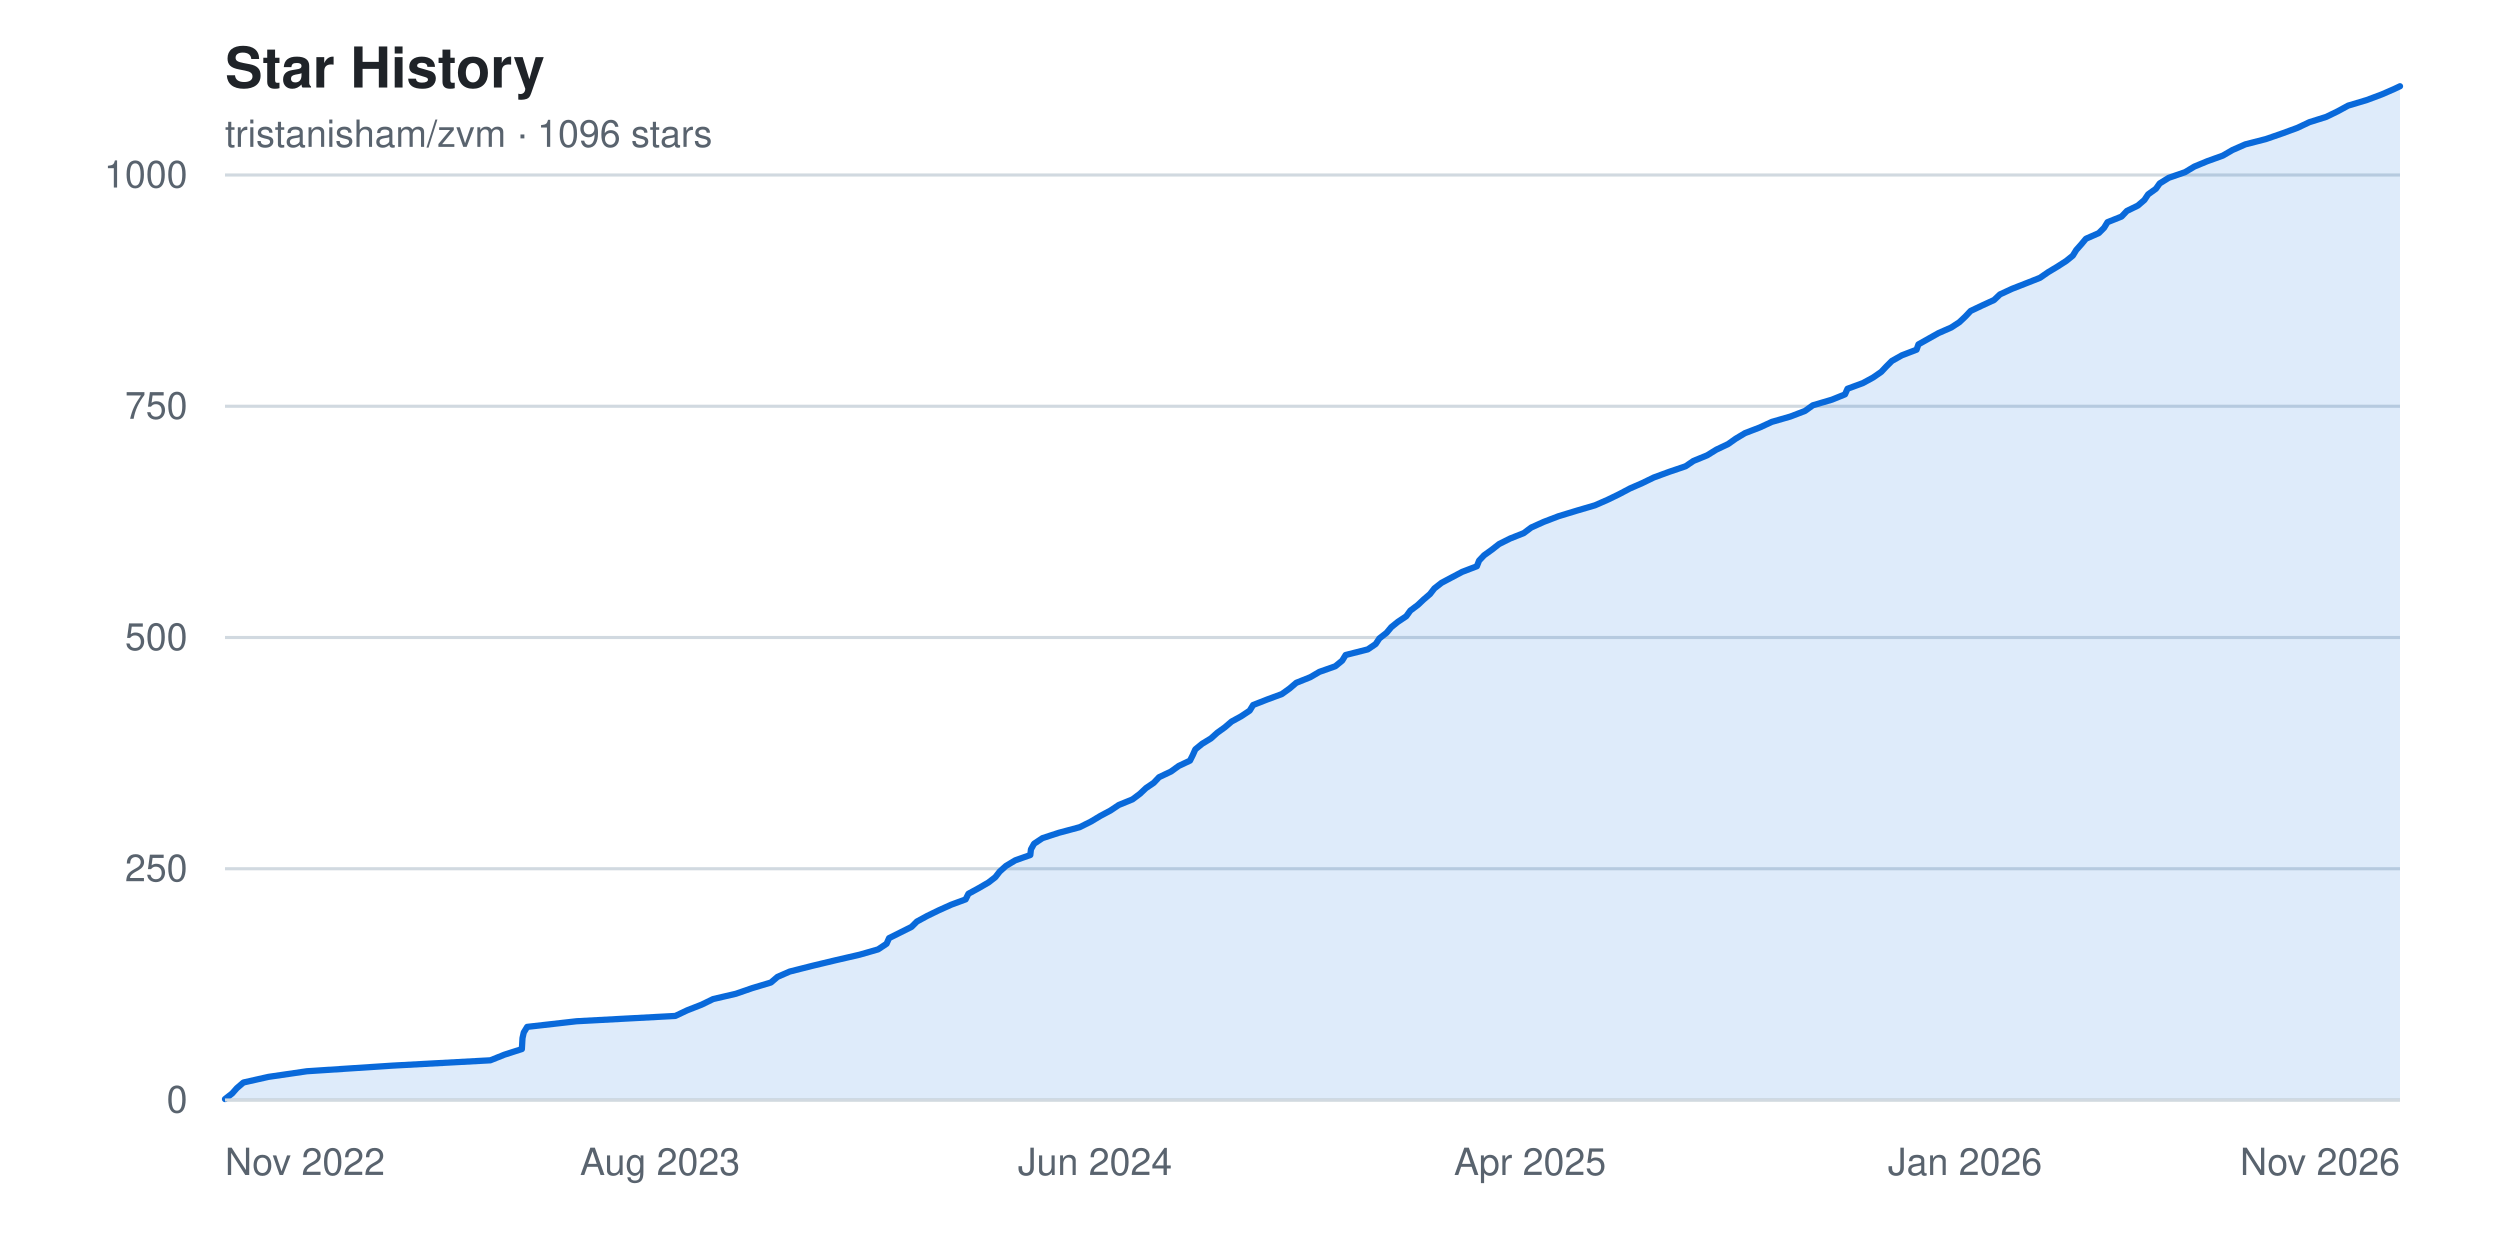
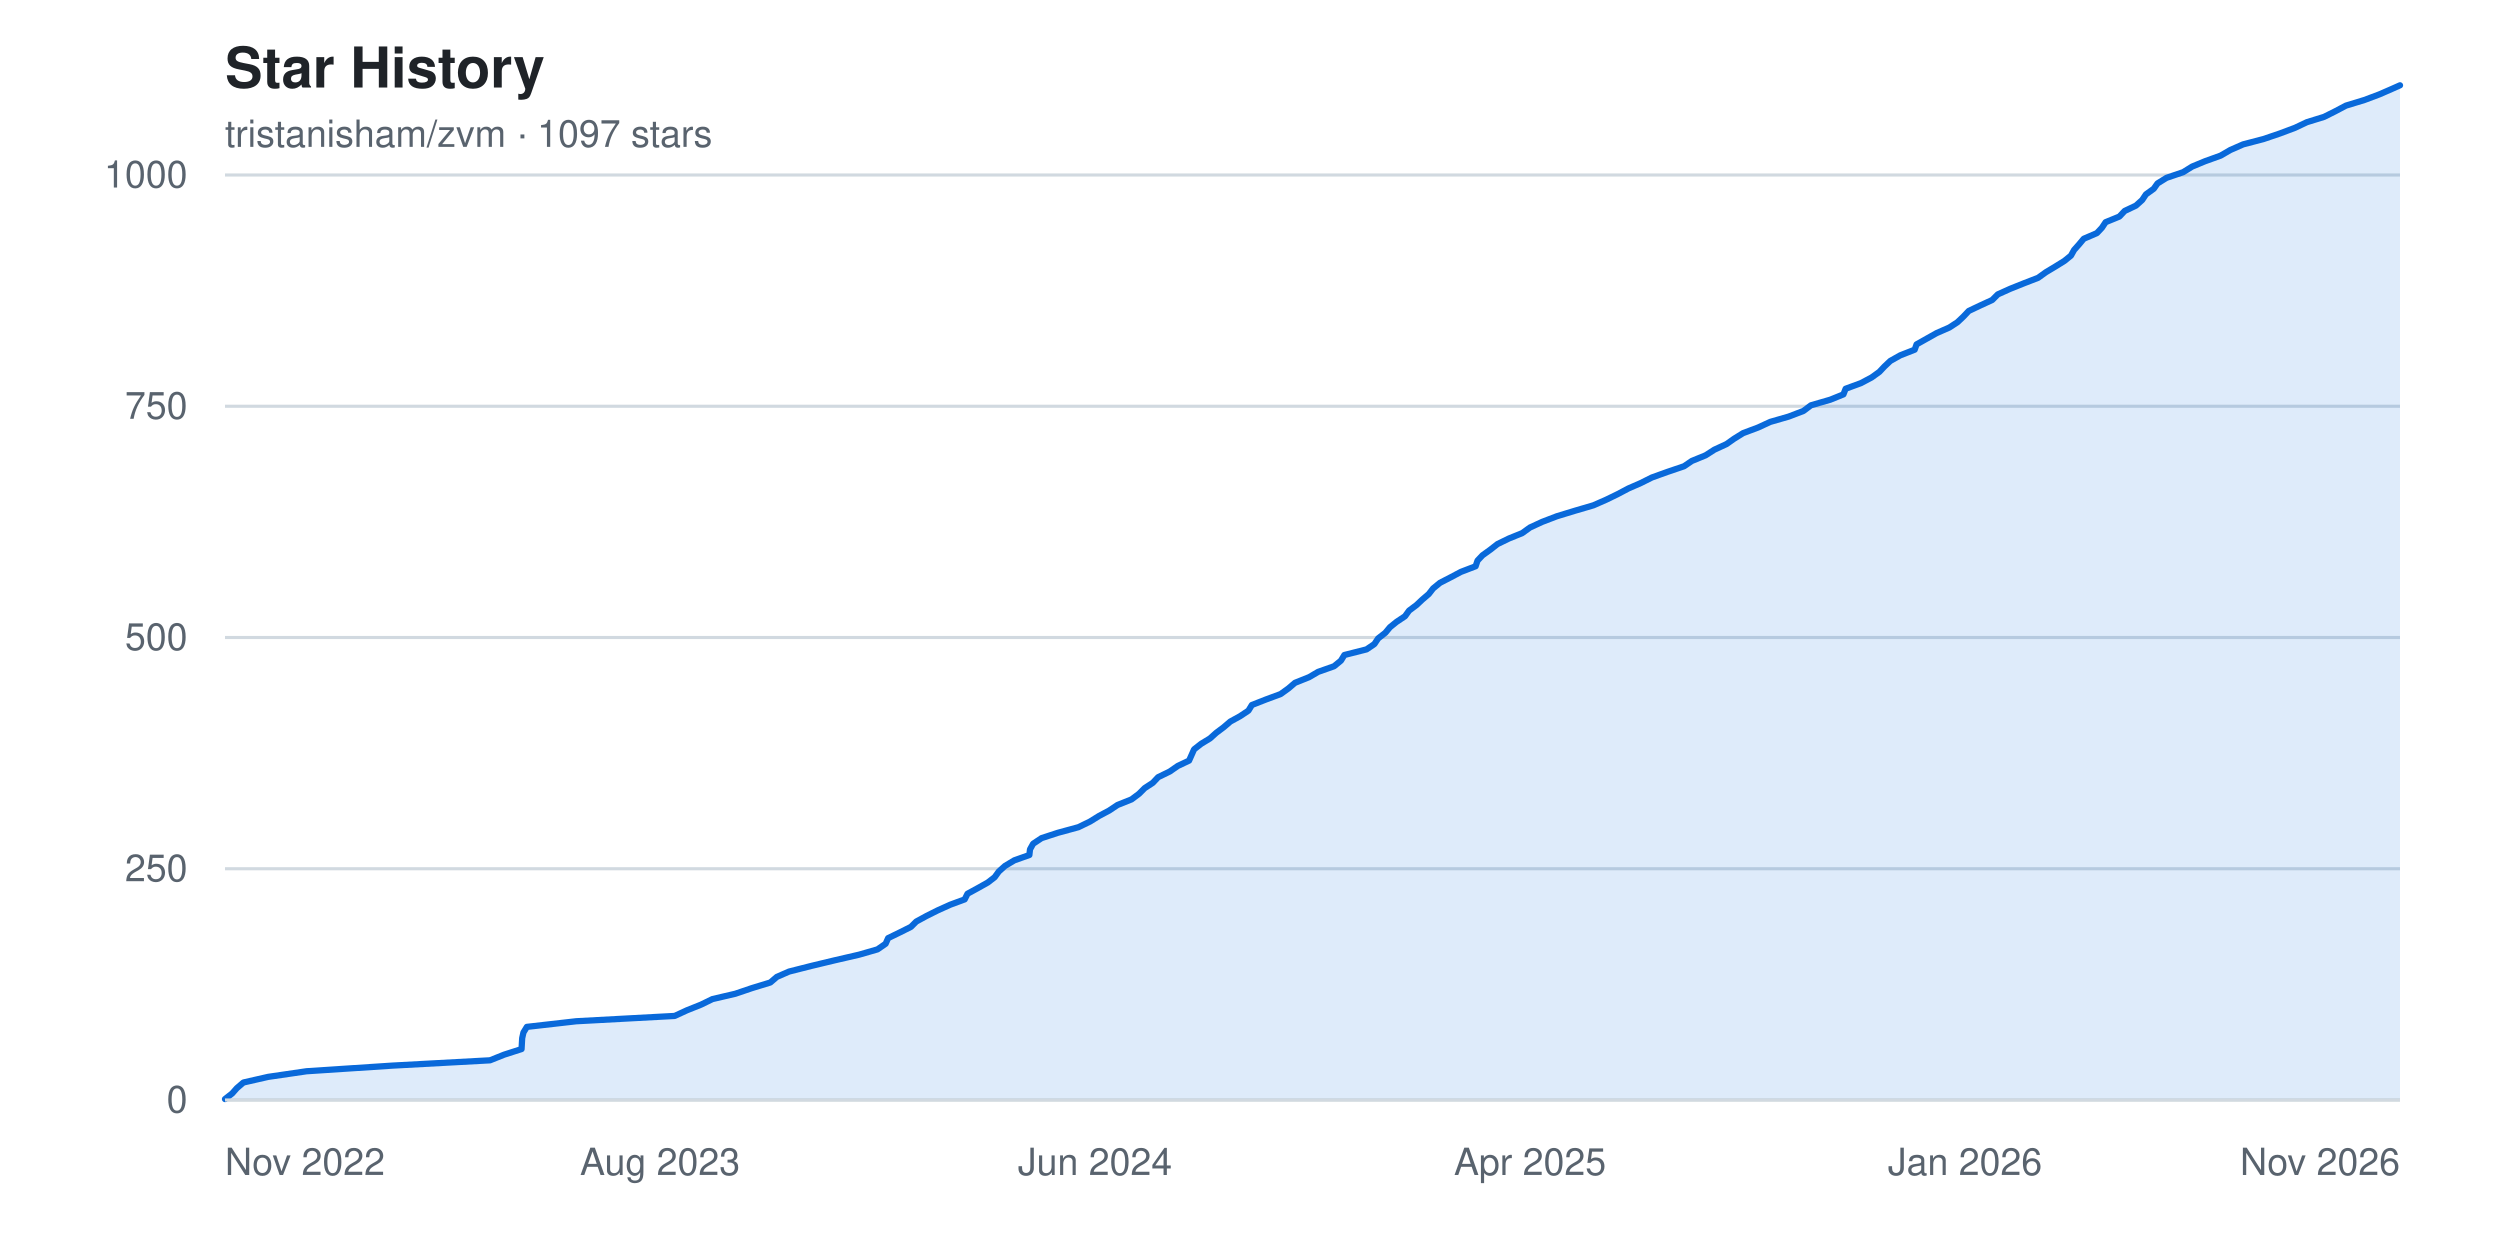
<svg xmlns="http://www.w3.org/2000/svg" width="800" height="400" viewBox="0 0 800 400" font-family="-apple-system, BlinkMacSystemFont, 'Segoe UI', Helvetica, Arial, sans-serif" role="img" aria-label="Star history chart for tristanisham/zvm">
  <rect width="800" height="400" fill="#ffffff" />
  <text x="72" y="28" fill="#1f2328" font-size="18" font-weight="600">Star History</text>
-   <text x="72" y="47" fill="#59636e" font-size="12">tristanisham/zvm · 1096 stars</text>
+   <text x="72" y="47" fill="#59636e" font-size="12">tristanisham/zvm · 1097 stars</text>
  <g>
    <line x1="72" y1="352.0" x2="768" y2="352.0" stroke="#d1d9e0" stroke-width="1" />
    <text x="60" y="352.0" fill="#59636e" font-size="12" text-anchor="end" dominant-baseline="middle">0</text>
    <line x1="72" y1="278.0" x2="768" y2="278.0" stroke="#d1d9e0" stroke-width="1" />
    <text x="60" y="278.0" fill="#59636e" font-size="12" text-anchor="end" dominant-baseline="middle">250</text>
    <line x1="72" y1="204.0" x2="768" y2="204.0" stroke="#d1d9e0" stroke-width="1" />
    <text x="60" y="204.0" fill="#59636e" font-size="12" text-anchor="end" dominant-baseline="middle">500</text>
    <line x1="72" y1="130.0" x2="768" y2="130.0" stroke="#d1d9e0" stroke-width="1" />
    <text x="60" y="130.0" fill="#59636e" font-size="12" text-anchor="end" dominant-baseline="middle">750</text>
    <line x1="72" y1="56.0" x2="768" y2="56.0" stroke="#d1d9e0" stroke-width="1" />
    <text x="60" y="56.0" fill="#59636e" font-size="12" text-anchor="end" dominant-baseline="middle">1000</text>
  </g>
-   <path d="M 72.0,352.0 L 72.0 351.7 L 74.3 349.9 L 75.8 348.2 L 77.9 346.4 L 85.9 344.6 L 98.2 342.8 L 125.6 341.0 L 156.9 339.3 L 161.4 337.5 L 167.0 335.7 L 167.1 333.9 L 167.2 332.2 L 167.6 330.4 L 168.7 328.6 L 184.5 326.8 L 216.1 325.1 L 219.9 323.3 L 224.5 321.5 L 228.2 319.7 L 235.5 318.0 L 240.7 316.2 L 246.7 314.4 L 248.8 312.6 L 252.7 310.9 L 259.8 309.1 L 267.3 307.3 L 275.1 305.5 L 281.0 303.8 L 283.7 302.0 L 284.5 300.2 L 288.1 298.4 L 291.7 296.6 L 293.4 294.9 L 296.7 293.1 L 300.4 291.3 L 304.4 289.5 L 309.0 287.8 L 309.9 286.0 L 313.2 284.2 L 316.3 282.4 L 318.5 280.7 L 319.9 278.9 L 321.9 277.1 L 324.9 275.3 L 329.7 273.6 L 329.9 271.8 L 330.9 270.0 L 333.6 268.2 L 338.8 266.5 L 345.5 264.7 L 349.1 262.9 L 352.1 261.1 L 355.3 259.4 L 358.0 257.6 L 362.4 255.8 L 364.8 254.0 L 366.7 252.2 L 369.2 250.5 L 370.9 248.7 L 374.7 246.9 L 377.2 245.1 L 380.8 243.4 L 381.7 241.6 L 382.5 239.8 L 384.7 238.0 L 387.5 236.3 L 389.5 234.5 L 392.0 232.7 L 394.1 230.9 L 397.2 229.2 L 399.9 227.4 L 401.0 225.6 L 405.6 223.8 L 410.2 222.1 L 412.7 220.3 L 414.8 218.5 L 419.3 216.7 L 422.2 215.0 L 427.3 213.2 L 429.5 211.4 L 430.6 209.6 L 437.7 207.8 L 440.2 206.1 L 441.4 204.3 L 443.7 202.5 L 445.2 200.7 L 447.3 199.0 L 450.0 197.2 L 451.3 195.4 L 453.7 193.6 L 455.5 191.9 L 457.6 190.1 L 459.0 188.3 L 461.3 186.5 L 464.5 184.8 L 467.9 183.0 L 472.6 181.2 L 473.3 179.4 L 474.9 177.7 L 477.4 175.9 L 479.7 174.1 L 483.3 172.3 L 487.6 170.6 L 490.0 168.8 L 494.0 167.0 L 498.7 165.2 L 504.6 163.4 L 510.4 161.7 L 514.5 159.9 L 518.2 158.1 L 521.6 156.3 L 525.5 154.6 L 529.2 152.8 L 534.1 151.0 L 539.4 149.2 L 541.9 147.5 L 546.3 145.7 L 549.2 143.9 L 553.0 142.1 L 555.4 140.4 L 558.4 138.6 L 563.1 136.8 L 567.0 135.0 L 572.9 133.3 L 577.6 131.5 L 580.1 129.7 L 586.2 127.9 L 590.4 126.2 L 591.2 124.4 L 596.1 122.6 L 599.4 120.8 L 602.0 119.0 L 603.6 117.3 L 605.4 115.5 L 608.6 113.7 L 613.3 111.9 L 613.9 110.2 L 617.1 108.4 L 620.3 106.6 L 624.4 104.8 L 627.0 103.1 L 628.9 101.3 L 630.6 99.5 L 634.4 97.7 L 638.1 96.0 L 640.0 94.2 L 643.9 92.4 L 648.5 90.6 L 652.8 88.9 L 655.4 87.1 L 658.4 85.3 L 661.2 83.5 L 663.3 81.8 L 664.4 80.0 L 666.0 78.2 L 667.5 76.4 L 671.6 74.6 L 673.3 72.9 L 674.4 71.1 L 678.9 69.3 L 680.6 67.5 L 684.1 65.8 L 686.2 64.0 L 687.4 62.2 L 689.9 60.4 L 691.1 58.7 L 694.0 56.9 L 699.2 55.1 L 702.2 53.3 L 706.3 51.6 L 711.3 49.8 L 714.4 48.0 L 718.5 46.2 L 725.1 44.5 L 730.3 42.7 L 735.2 40.9 L 739.0 39.1 L 744.4 37.4 L 748.1 35.6 L 751.4 33.8 L 757.4 32.0 L 762.2 30.2 L 766.1 28.5 L 768.0 27.6 L 768.0,352.0 Z" fill="#0969da22" />
-   <polyline points="72.0,351.7 74.3,349.9 75.8,348.2 77.9,346.4 85.9,344.6 98.2,342.8 125.6,341.0 156.9,339.3 161.4,337.5 167.0,335.7 167.1,333.9 167.2,332.2 167.6,330.4 168.7,328.6 184.5,326.8 216.1,325.1 219.9,323.3 224.5,321.5 228.2,319.7 235.5,318.0 240.7,316.2 246.7,314.4 248.8,312.6 252.7,310.9 259.8,309.1 267.3,307.3 275.1,305.5 281.0,303.8 283.7,302.0 284.5,300.2 288.1,298.4 291.7,296.6 293.4,294.9 296.7,293.1 300.4,291.3 304.4,289.5 309.0,287.8 309.9,286.0 313.2,284.2 316.3,282.4 318.5,280.7 319.9,278.9 321.9,277.1 324.9,275.3 329.7,273.6 329.9,271.8 330.9,270.0 333.6,268.2 338.8,266.5 345.5,264.7 349.1,262.9 352.1,261.1 355.3,259.4 358.0,257.6 362.4,255.8 364.8,254.0 366.7,252.2 369.2,250.5 370.9,248.7 374.7,246.9 377.2,245.1 380.8,243.4 381.7,241.6 382.5,239.8 384.7,238.0 387.5,236.3 389.5,234.5 392.0,232.7 394.1,230.9 397.2,229.2 399.9,227.4 401.0,225.6 405.6,223.8 410.2,222.1 412.7,220.3 414.8,218.5 419.3,216.7 422.2,215.0 427.3,213.2 429.5,211.4 430.6,209.6 437.7,207.8 440.2,206.1 441.4,204.3 443.7,202.5 445.2,200.7 447.3,199.0 450.0,197.2 451.3,195.4 453.7,193.6 455.5,191.9 457.6,190.1 459.0,188.3 461.3,186.5 464.5,184.8 467.9,183.0 472.6,181.2 473.3,179.4 474.9,177.7 477.4,175.9 479.7,174.1 483.3,172.3 487.6,170.6 490.0,168.8 494.0,167.0 498.7,165.2 504.6,163.4 510.4,161.7 514.5,159.9 518.2,158.1 521.6,156.3 525.5,154.6 529.2,152.8 534.1,151.0 539.4,149.2 541.9,147.5 546.3,145.7 549.2,143.9 553.0,142.1 555.4,140.4 558.4,138.6 563.1,136.8 567.0,135.0 572.9,133.3 577.6,131.5 580.1,129.7 586.2,127.9 590.4,126.2 591.2,124.4 596.1,122.6 599.4,120.8 602.0,119.0 603.6,117.3 605.4,115.5 608.6,113.7 613.3,111.9 613.9,110.2 617.1,108.4 620.3,106.6 624.4,104.8 627.0,103.1 628.9,101.3 630.6,99.5 634.4,97.7 638.1,96.0 640.0,94.2 643.9,92.4 648.5,90.6 652.8,88.9 655.4,87.1 658.4,85.3 661.2,83.5 663.3,81.8 664.4,80.0 666.0,78.2 667.5,76.4 671.6,74.6 673.3,72.9 674.4,71.1 678.9,69.3 680.6,67.5 684.1,65.8 686.2,64.0 687.4,62.2 689.9,60.4 691.1,58.7 694.0,56.9 699.2,55.1 702.2,53.3 706.3,51.6 711.3,49.8 714.4,48.0 718.5,46.2 725.1,44.5 730.3,42.7 735.2,40.9 739.0,39.1 744.4,37.4 748.1,35.6 751.4,33.8 757.4,32.0 762.2,30.2 766.1,28.5 768.0,27.6" fill="none" stroke="#0969da" stroke-width="2" stroke-linejoin="round" stroke-linecap="round" />
+   <path d="M 72.0,352.0 L 72.0 351.7 L 74.3 349.9 L 75.8 348.2 L 77.9 346.4 L 85.8 344.6 L 98.1 342.8 L 125.5 341.0 L 156.8 339.3 L 161.3 337.5 L 166.9 335.7 L 167.0 333.9 L 167.1 332.2 L 167.5 330.4 L 168.6 328.6 L 184.4 326.8 L 215.9 325.1 L 219.8 323.3 L 224.3 321.5 L 228.0 319.7 L 235.3 318.0 L 240.6 316.2 L 246.5 314.4 L 248.6 312.6 L 252.5 310.9 L 259.6 309.1 L 267.1 307.3 L 274.9 305.5 L 280.8 303.8 L 283.4 302.0 L 284.2 300.2 L 287.9 298.4 L 291.5 296.6 L 293.2 294.9 L 296.5 293.1 L 300.1 291.3 L 304.1 289.5 L 308.7 287.8 L 309.6 286.0 L 312.9 284.2 L 316.1 282.4 L 318.3 280.7 L 319.6 278.9 L 321.6 277.1 L 324.6 275.3 L 329.4 273.6 L 329.6 271.8 L 330.6 270.0 L 333.3 268.2 L 338.5 266.5 L 345.1 264.7 L 348.8 262.9 L 351.7 261.1 L 354.9 259.4 L 357.6 257.6 L 362.1 255.8 L 364.5 254.0 L 366.3 252.2 L 368.9 250.5 L 370.6 248.7 L 374.3 246.9 L 376.9 245.1 L 380.5 243.4 L 381.3 241.6 L 382.1 239.8 L 384.4 238.0 L 387.2 236.3 L 389.2 234.5 L 391.6 232.7 L 393.7 230.9 L 396.8 229.2 L 399.5 227.4 L 400.6 225.6 L 405.2 223.8 L 409.8 222.1 L 412.3 220.3 L 414.4 218.5 L 418.9 216.7 L 421.8 215.0 L 426.9 213.2 L 429.1 211.4 L 430.2 209.6 L 437.3 207.8 L 439.8 206.1 L 441.0 204.3 L 443.3 202.5 L 444.8 200.7 L 446.9 199.0 L 449.6 197.2 L 450.9 195.4 L 453.3 193.6 L 455.1 191.9 L 457.2 190.1 L 458.6 188.3 L 460.8 186.5 L 464.1 184.8 L 467.5 183.0 L 472.2 181.2 L 472.8 179.4 L 474.4 177.7 L 476.9 175.9 L 479.2 174.1 L 482.9 172.3 L 487.1 170.6 L 489.6 168.8 L 493.5 167.0 L 498.2 165.2 L 504.1 163.4 L 509.9 161.7 L 514.0 159.9 L 517.7 158.1 L 521.1 156.3 L 525.0 154.6 L 528.6 152.8 L 533.6 151.0 L 538.9 149.2 L 541.4 147.5 L 545.8 145.7 L 548.6 143.9 L 552.5 142.1 L 554.9 140.4 L 557.8 138.6 L 562.6 136.8 L 566.5 135.0 L 572.4 133.3 L 577.1 131.5 L 579.5 129.7 L 585.7 127.9 L 589.9 126.2 L 590.6 124.4 L 595.5 122.6 L 598.9 120.8 L 601.4 119.0 L 603.0 117.3 L 604.9 115.5 L 608.1 113.7 L 612.7 111.9 L 613.3 110.2 L 616.5 108.4 L 619.7 106.6 L 623.8 104.8 L 626.4 103.1 L 628.3 101.3 L 630.0 99.5 L 633.8 97.7 L 637.5 96.0 L 639.3 94.2 L 643.3 92.4 L 647.8 90.6 L 652.2 88.9 L 654.7 87.1 L 657.7 85.3 L 660.6 83.5 L 662.7 81.8 L 663.7 80.0 L 665.3 78.2 L 666.8 76.4 L 671.0 74.6 L 672.6 72.9 L 673.8 71.1 L 678.2 69.3 L 679.9 67.5 L 683.5 65.8 L 685.5 64.0 L 686.7 62.2 L 689.2 60.4 L 690.4 58.7 L 693.3 56.9 L 698.6 55.1 L 701.5 53.3 L 705.6 51.6 L 710.6 49.8 L 713.7 48.0 L 717.8 46.2 L 724.3 44.5 L 729.6 42.7 L 734.4 40.9 L 738.2 39.1 L 743.7 37.4 L 747.3 35.6 L 750.7 33.8 L 756.6 32.0 L 761.4 30.2 L 765.3 28.5 L 768.0 27.3 L 768.0,352.0 Z" fill="#0969da22" />
+   <polyline points="72.0,351.7 74.3,349.9 75.8,348.2 77.9,346.4 85.8,344.6 98.1,342.8 125.5,341.0 156.8,339.3 161.3,337.5 166.9,335.7 167.0,333.9 167.1,332.2 167.5,330.4 168.6,328.6 184.4,326.8 215.9,325.1 219.8,323.3 224.3,321.5 228.0,319.7 235.3,318.0 240.6,316.2 246.5,314.4 248.6,312.6 252.5,310.9 259.6,309.1 267.1,307.3 274.9,305.5 280.8,303.8 283.4,302.0 284.2,300.2 287.9,298.4 291.5,296.6 293.2,294.9 296.5,293.1 300.1,291.3 304.1,289.5 308.7,287.8 309.6,286.0 312.9,284.2 316.1,282.4 318.3,280.7 319.6,278.9 321.6,277.1 324.6,275.3 329.4,273.6 329.6,271.8 330.6,270.0 333.3,268.2 338.5,266.5 345.1,264.7 348.8,262.9 351.7,261.1 354.9,259.4 357.6,257.6 362.1,255.8 364.5,254.0 366.3,252.2 368.9,250.5 370.6,248.7 374.3,246.9 376.9,245.1 380.5,243.4 381.3,241.6 382.1,239.8 384.4,238.0 387.2,236.3 389.2,234.5 391.6,232.7 393.7,230.9 396.8,229.2 399.5,227.4 400.6,225.6 405.2,223.8 409.8,222.1 412.3,220.3 414.4,218.5 418.9,216.7 421.8,215.0 426.9,213.2 429.1,211.4 430.2,209.6 437.3,207.8 439.8,206.1 441.0,204.3 443.3,202.5 444.8,200.7 446.9,199.0 449.6,197.2 450.9,195.4 453.3,193.6 455.1,191.9 457.2,190.1 458.6,188.3 460.8,186.5 464.1,184.8 467.5,183.0 472.2,181.2 472.8,179.4 474.4,177.7 476.9,175.9 479.2,174.1 482.9,172.3 487.1,170.6 489.6,168.8 493.5,167.0 498.2,165.2 504.1,163.4 509.9,161.7 514.0,159.9 517.7,158.1 521.1,156.3 525.0,154.6 528.6,152.8 533.6,151.0 538.9,149.2 541.4,147.5 545.8,145.7 548.6,143.9 552.5,142.1 554.9,140.4 557.8,138.6 562.6,136.8 566.5,135.0 572.4,133.3 577.1,131.5 579.5,129.7 585.7,127.9 589.9,126.2 590.6,124.4 595.5,122.6 598.9,120.8 601.4,119.0 603.0,117.3 604.9,115.5 608.1,113.7 612.7,111.9 613.3,110.2 616.5,108.4 619.7,106.6 623.8,104.8 626.4,103.1 628.3,101.3 630.0,99.5 633.8,97.7 637.5,96.0 639.3,94.2 643.3,92.4 647.8,90.6 652.2,88.9 654.7,87.1 657.7,85.3 660.6,83.5 662.7,81.8 663.7,80.0 665.3,78.2 666.8,76.4 671.0,74.6 672.6,72.9 673.8,71.1 678.2,69.3 679.9,67.5 683.5,65.8 685.5,64.0 686.7,62.2 689.2,60.4 690.4,58.7 693.3,56.9 698.6,55.1 701.5,53.3 705.6,51.6 710.6,49.8 713.7,48.0 717.8,46.2 724.3,44.5 729.6,42.7 734.4,40.9 738.2,39.1 743.7,37.4 747.3,35.6 750.7,33.8 756.6,32.0 761.4,30.2 765.3,28.5 768.0,27.3" fill="none" stroke="#0969da" stroke-width="2" stroke-linejoin="round" stroke-linecap="round" />
  <g>
    <text x="72.0" y="376" fill="#59636e" font-size="12" text-anchor="start">Nov 2022</text>
    <text x="211.2" y="376" fill="#59636e" font-size="12" text-anchor="middle">Aug 2023</text>
    <text x="350.4" y="376" fill="#59636e" font-size="12" text-anchor="middle">Jun 2024</text>
    <text x="489.6" y="376" fill="#59636e" font-size="12" text-anchor="middle">Apr 2025</text>
    <text x="628.8" y="376" fill="#59636e" font-size="12" text-anchor="middle">Jan 2026</text>
    <text x="768.0" y="376" fill="#59636e" font-size="12" text-anchor="end">Nov 2026</text>
  </g>
  <line x1="72" y1="352" x2="768" y2="352" stroke="#d1d9e0" stroke-width="1" />
</svg>
